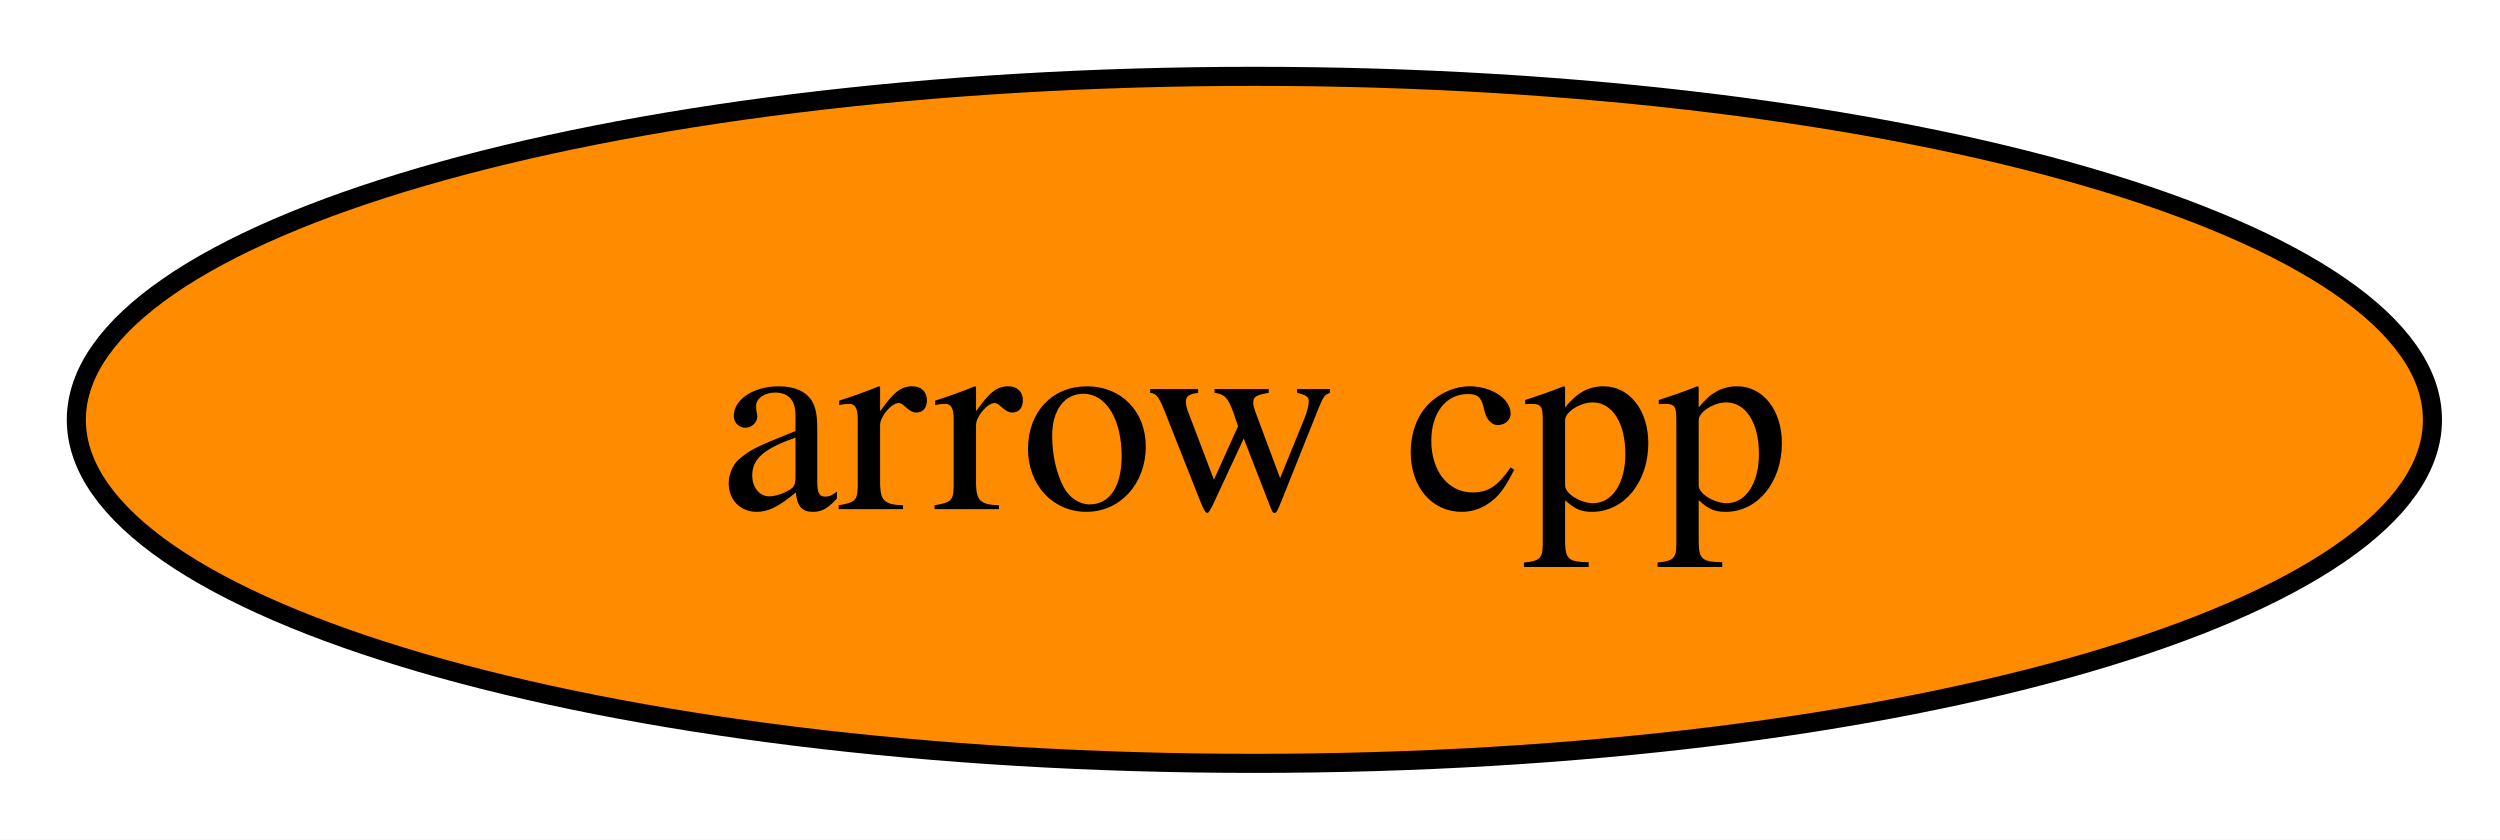
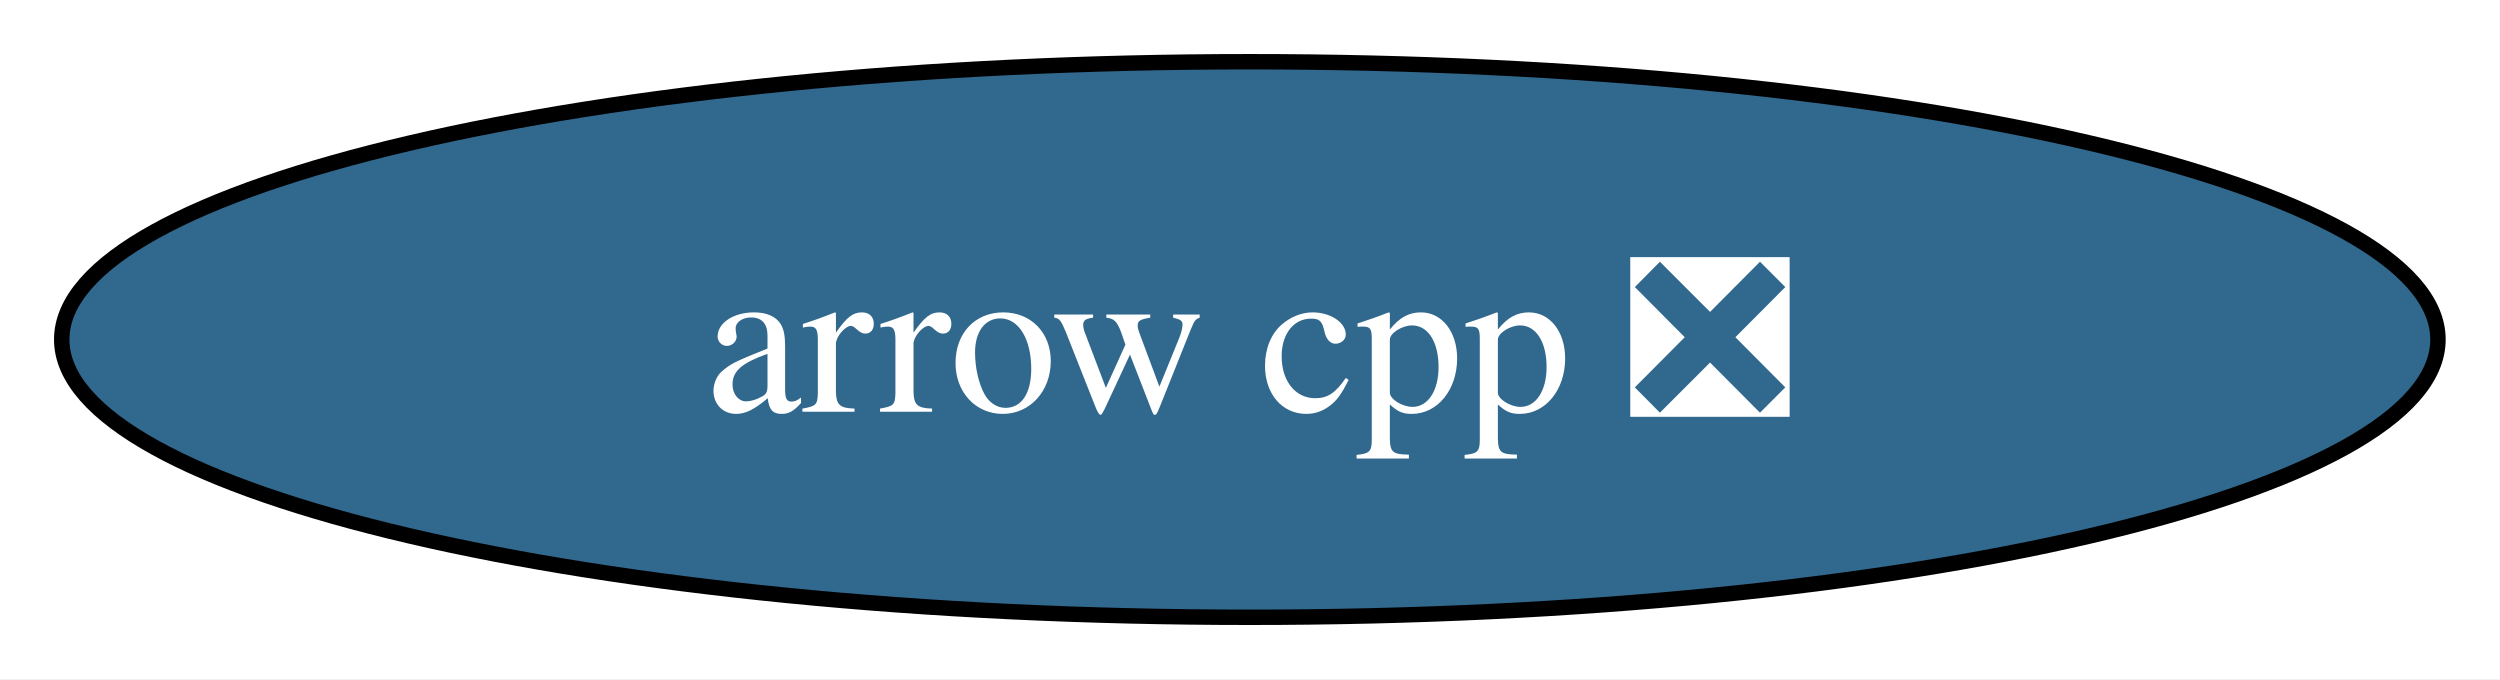
- <svg xmlns="http://www.w3.org/2000/svg" xmlns:xlink="http://www.w3.org/1999/xlink" width="131pt" height="44pt" viewBox="0.00 0.00 131.00 44.00">
+ <svg xmlns="http://www.w3.org/2000/svg" xmlns:xlink="http://www.w3.org/1999/xlink" width="162pt" height="44pt" viewBox="0.00 0.00 162.00 44.00">
  <g id="graph0" class="graph" transform="scale(1 1) rotate(0) translate(4 40)">
-     <polygon fill="white" stroke="none" points="-4,4 -4,-40 127.46,-40 127.46,4 -4,4" />
+     <polygon fill="white" stroke="none" points="-4,4 -4,-40 157.97,-40 157.97,4 -4,4" />
    <g id="node1" class="node">
      <g id="a_node1">
-         <a xlink:href="https://github.com/conda-forge/arrow-cpp-feedstock" xlink:title="arrow cpp">
-           <ellipse fill="#ff8c00" stroke="black" cx="61.73" cy="-18" rx="61.73" ry="18" />
-           <text xml:space="preserve" text-anchor="middle" x="61.73" y="-13.32" font-family="Times,serif" font-size="14.00">arrow cpp</text>
+         <a xlink:href="https://github.com/conda-forge/arrow-cpp-feedstock/pull/1969" xlink:title="arrow cpp ❎">
+           <ellipse fill="#31688e" stroke="black" cx="76.99" cy="-18" rx="76.99" ry="18" />
+           <text xml:space="preserve" text-anchor="middle" x="76.99" y="-13.32" font-family="Times,serif" font-size="14.00" fill="white">arrow cpp ❎</text>
        </a>
      </g>
    </g>
  </g>
</svg>
